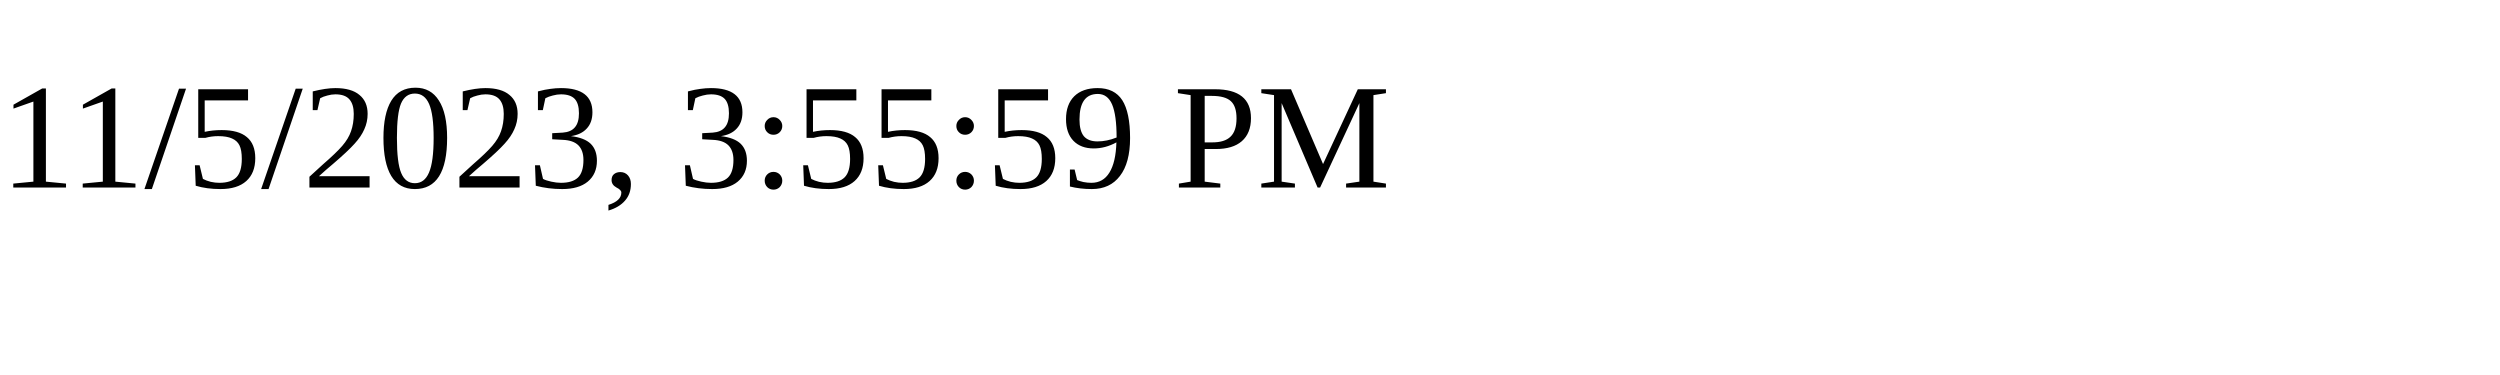
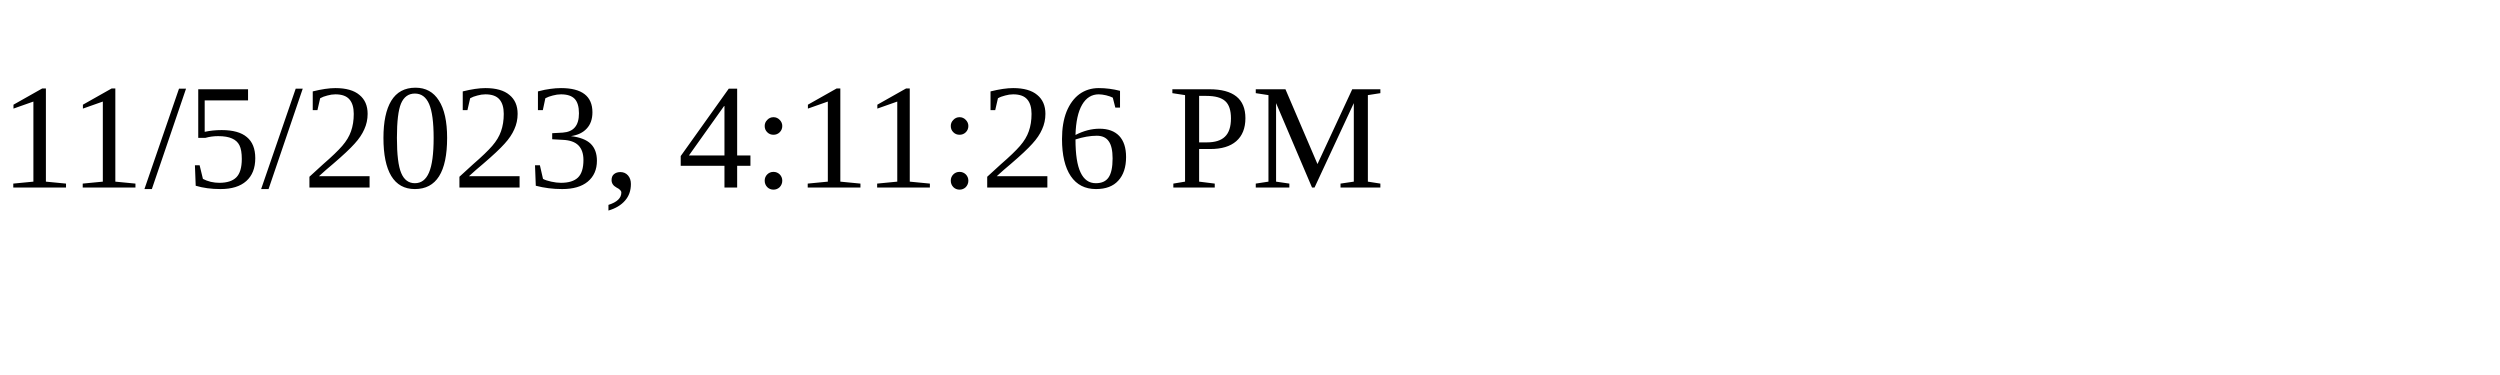
<svg xmlns="http://www.w3.org/2000/svg" height="30" width="200">
-   <text x="0" y="15">11/5/2023, 3:55:59 PM</text>
+   <text x="0" y="15">11/5/2023, 4:11:26 PM</text>
</svg>
